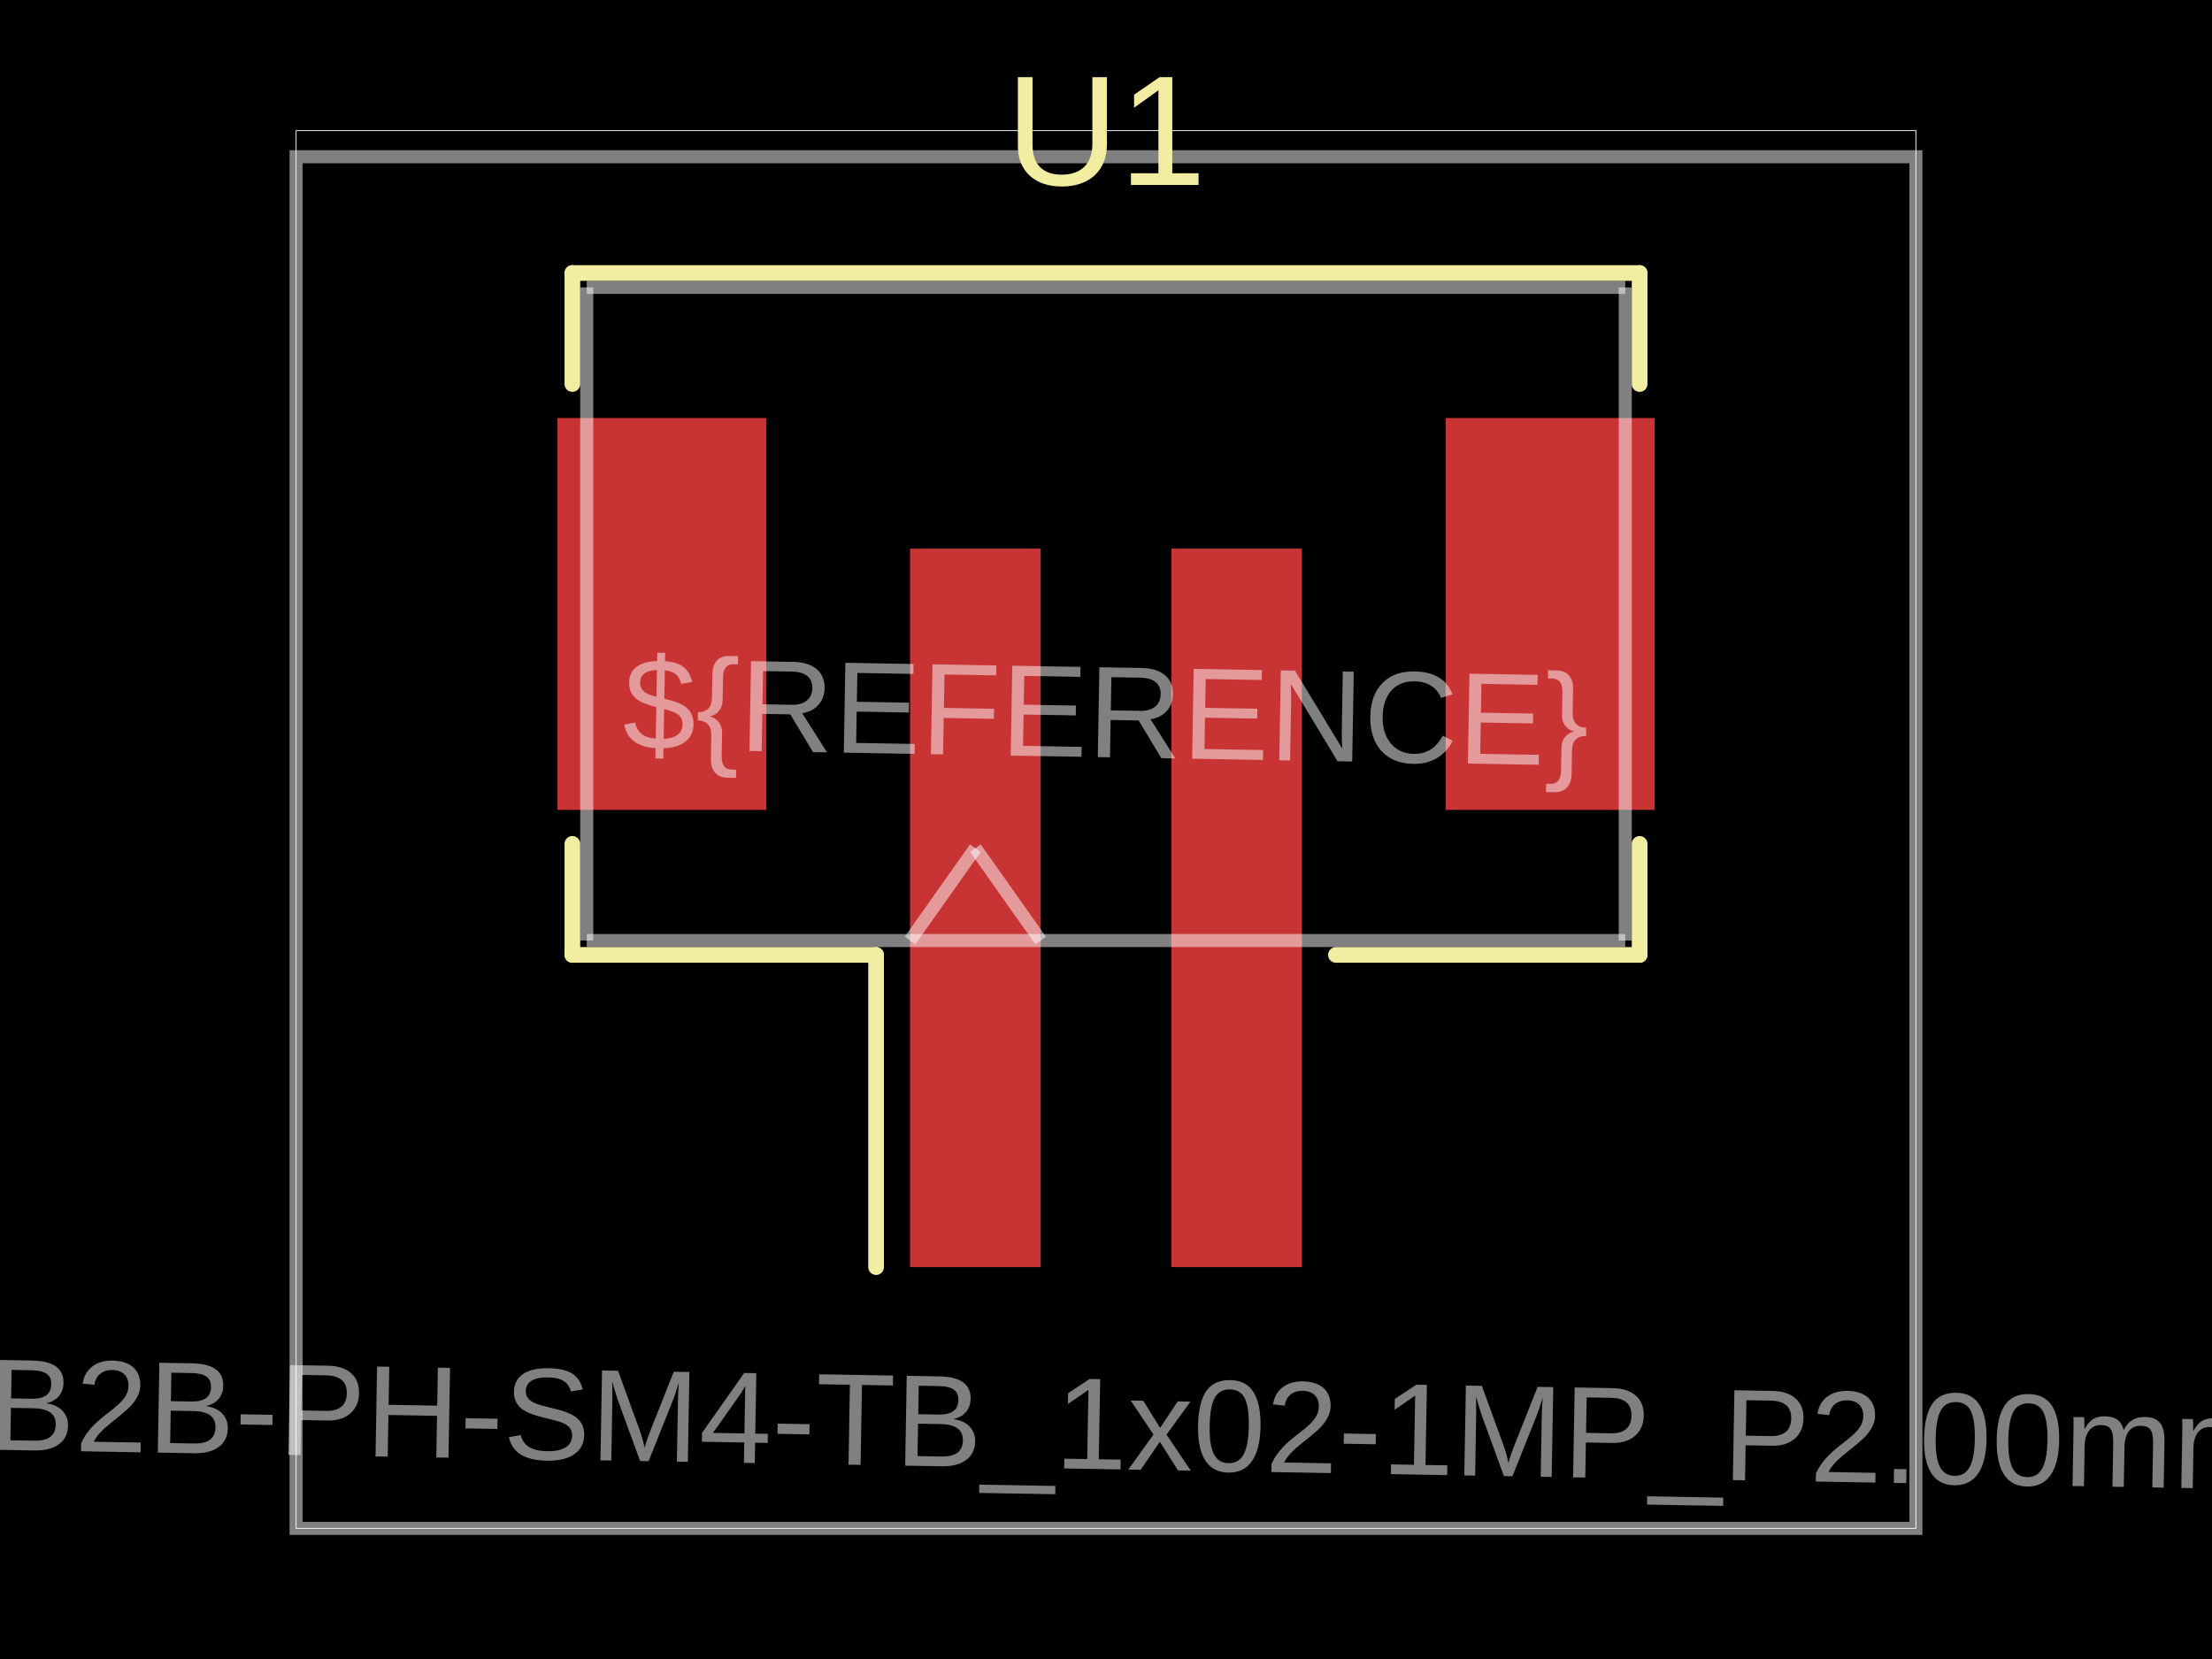
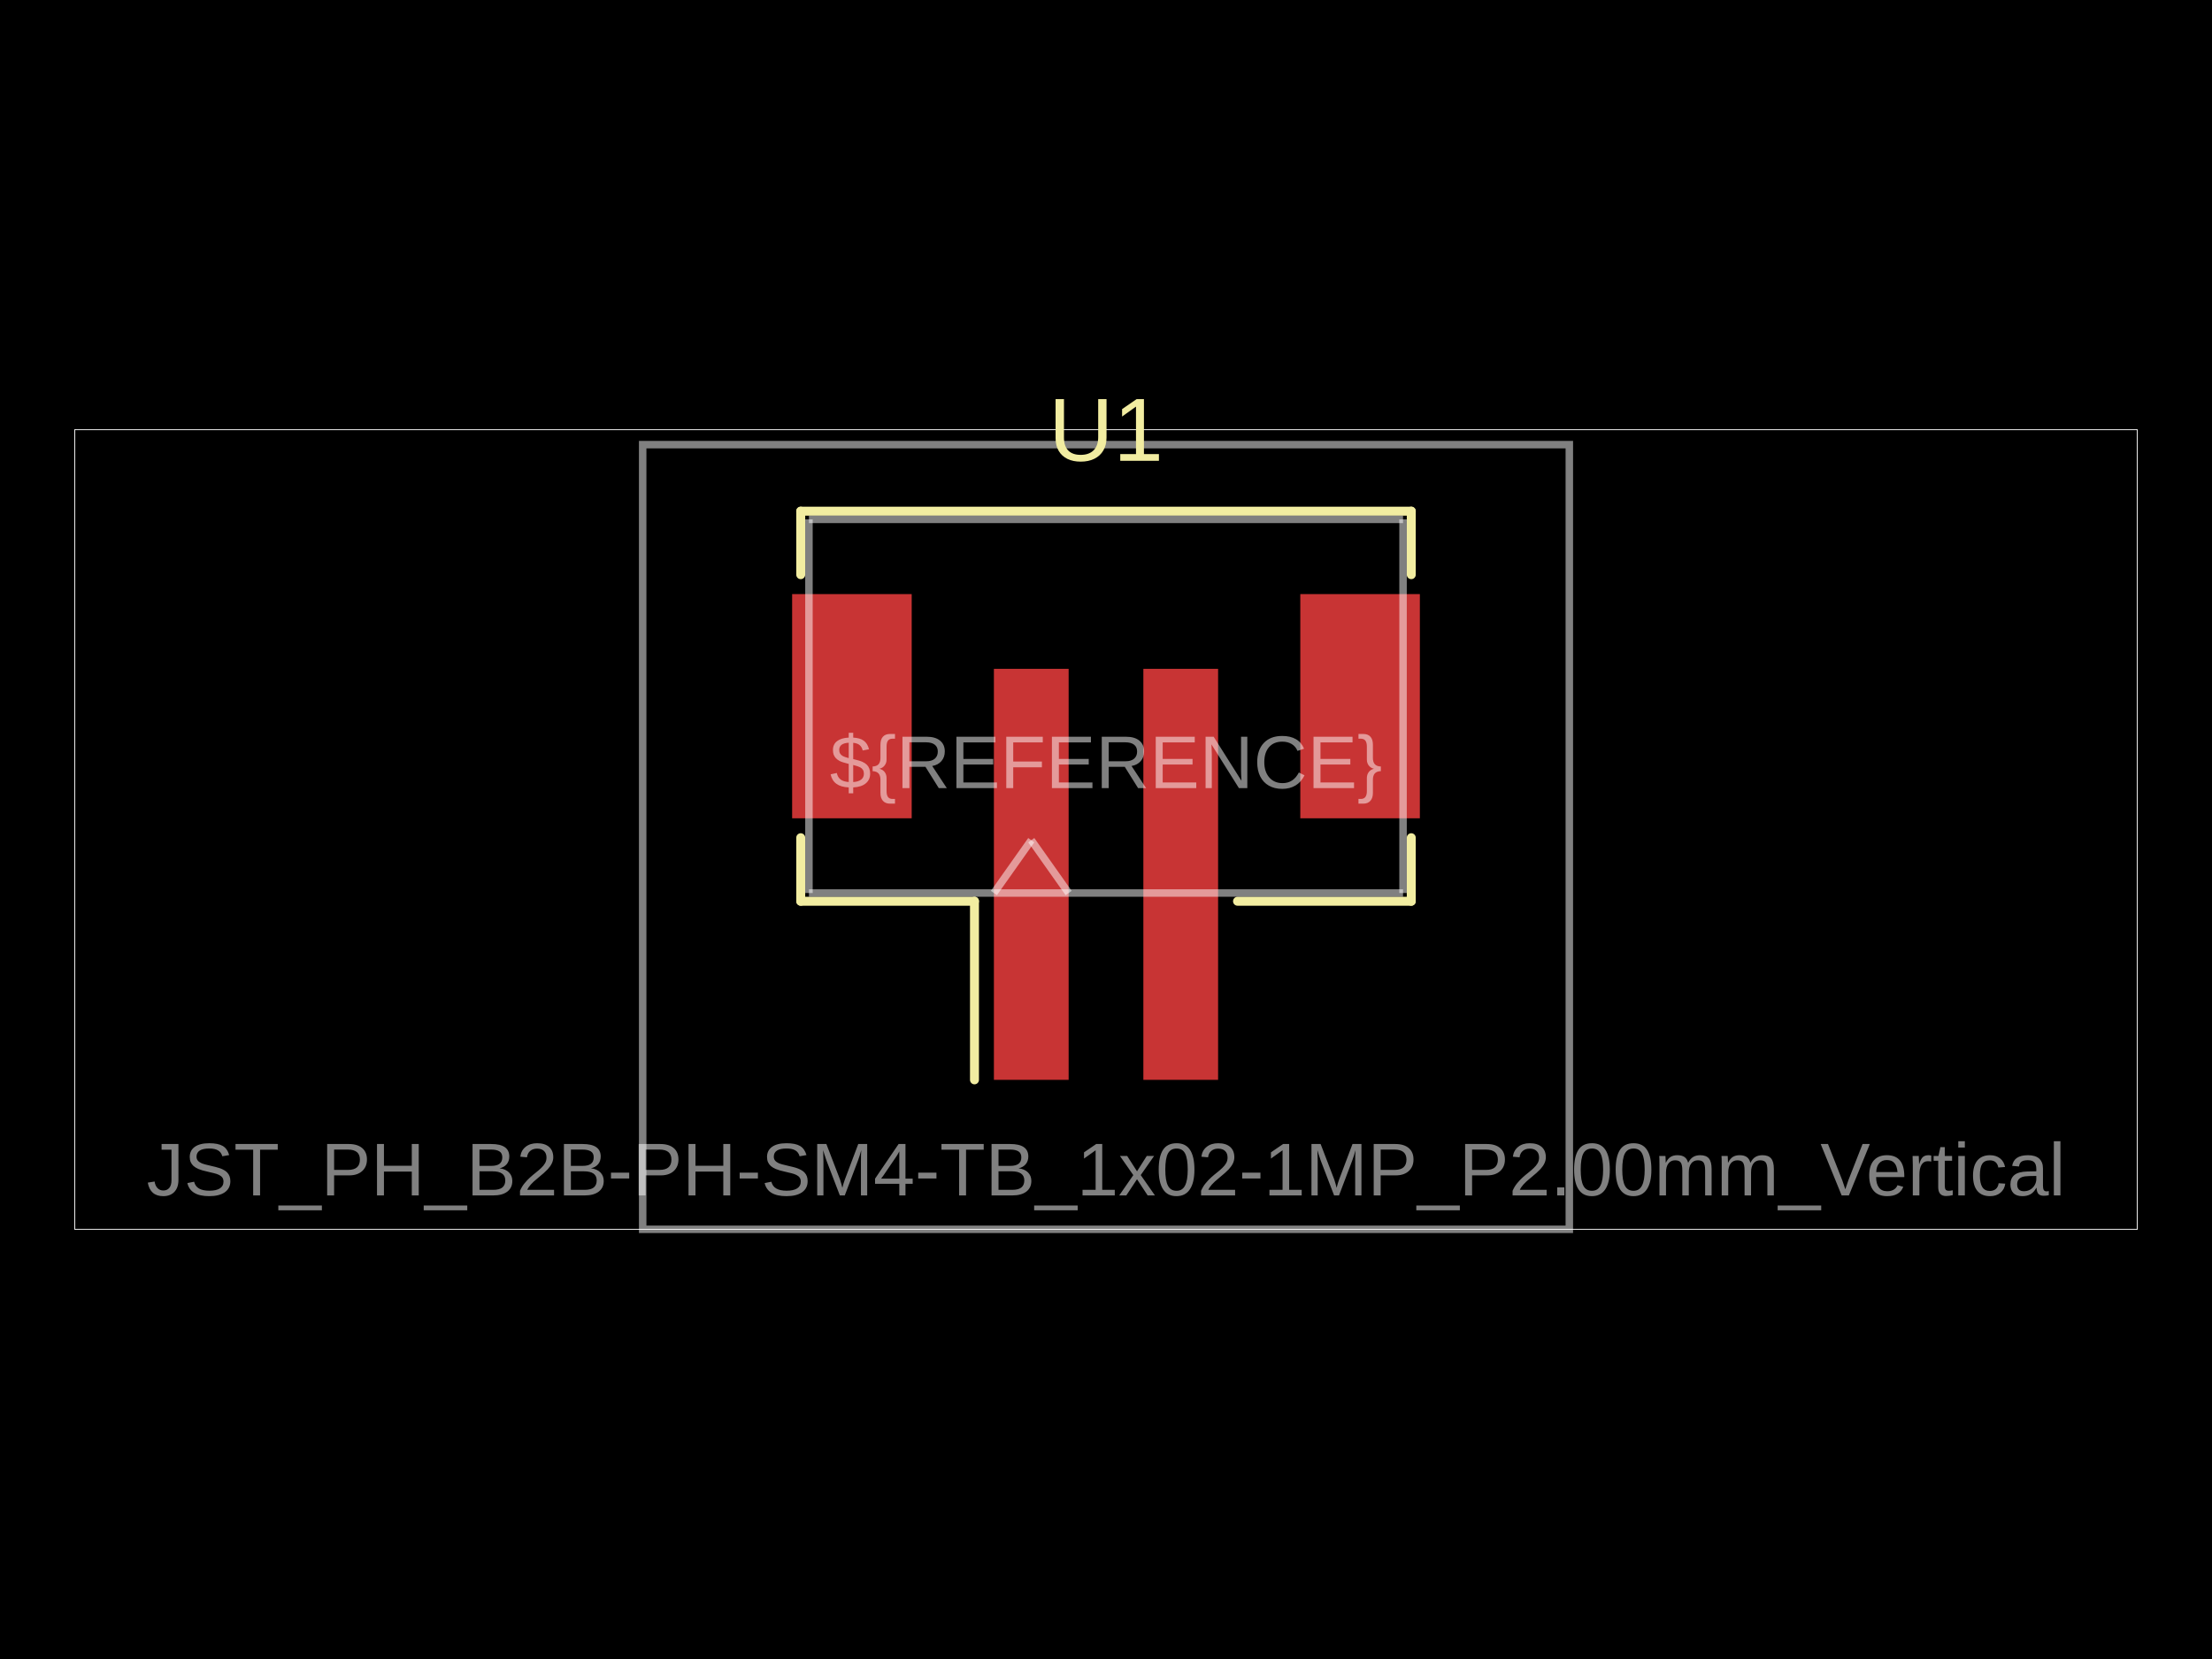
- <svg xmlns="http://www.w3.org/2000/svg" width="800" height="600" data-software-used-string="@tscircuit/core@0.0.1091">
+ <svg xmlns="http://www.w3.org/2000/svg" width="800" height="600" data-software-used-string="@tscircuit/core@0.0.1620">
  <style />
  <rect class="boundary" x="0" y="0" fill="#000" width="800" height="600" data-type="pcb_background" data-pcb-layer="global" />
-   <rect class="pcb-boundary" fill="none" stroke="#fff" stroke-width="0.3" x="107.087" y="47.244" width="585.827" height="505.512" data-type="pcb_boundary" data-pcb-layer="global" />
-   <path class="pcb-board" d="M 107.087 552.756 L 692.913 552.756 L 692.913 56.693 L 107.087 56.693 Z" fill="none" stroke="rgba(255, 255, 255, 0.5)" stroke-width="4.724" data-type="pcb_board" data-pcb-layer="board" />
-   <rect class="pcb-pad" fill="rgb(200, 52, 52)" x="329.134" y="198.425" width="47.244" height="259.843" data-type="pcb_smtpad" data-pcb-layer="top" />
-   <rect class="pcb-pad" fill="rgb(200, 52, 52)" x="423.622" y="198.425" width="47.244" height="259.843" data-type="pcb_smtpad" data-pcb-layer="top" />
-   <rect class="pcb-pad" fill="rgb(200, 52, 52)" x="201.575" y="151.181" width="75.591" height="141.732" data-type="pcb_smtpad" data-pcb-layer="top" />
-   <rect class="pcb-pad" fill="rgb(200, 52, 52)" x="522.835" y="151.181" width="75.591" height="141.732" data-type="pcb_smtpad" data-pcb-layer="top" />
-   <path class="pcb-silkscreen pcb-silkscreen-top" d="M 207.008 98.74 L 592.992 98.74" fill="none" stroke="#f2eda1" stroke-width="5.669" stroke-linecap="round" stroke-linejoin="round" data-pcb-component-id="pcb_component_0" data-pcb-silkscreen-path-id="pcb_silkscreen_path_0" data-type="pcb_silkscreen_path" data-pcb-layer="top" />
-   <path class="pcb-silkscreen pcb-silkscreen-top" d="M 207.008 138.898 L 207.008 98.74" fill="none" stroke="#f2eda1" stroke-width="5.669" stroke-linecap="round" stroke-linejoin="round" data-pcb-component-id="pcb_component_0" data-pcb-silkscreen-path-id="pcb_silkscreen_path_1" data-type="pcb_silkscreen_path" data-pcb-layer="top" />
-   <path class="pcb-silkscreen pcb-silkscreen-top" d="M 207.008 305.197 L 207.008 345.354" fill="none" stroke="#f2eda1" stroke-width="5.669" stroke-linecap="round" stroke-linejoin="round" data-pcb-component-id="pcb_component_0" data-pcb-silkscreen-path-id="pcb_silkscreen_path_2" data-type="pcb_silkscreen_path" data-pcb-layer="top" />
-   <path class="pcb-silkscreen pcb-silkscreen-top" d="M 207.008 345.354 L 316.85 345.354" fill="none" stroke="#f2eda1" stroke-width="5.669" stroke-linecap="round" stroke-linejoin="round" data-pcb-component-id="pcb_component_0" data-pcb-silkscreen-path-id="pcb_silkscreen_path_3" data-type="pcb_silkscreen_path" data-pcb-layer="top" />
-   <path class="pcb-silkscreen pcb-silkscreen-top" d="M 316.85 345.354 L 316.85 458.268" fill="none" stroke="#f2eda1" stroke-width="5.669" stroke-linecap="round" stroke-linejoin="round" data-pcb-component-id="pcb_component_0" data-pcb-silkscreen-path-id="pcb_silkscreen_path_4" data-type="pcb_silkscreen_path" data-pcb-layer="top" />
-   <path class="pcb-silkscreen pcb-silkscreen-top" d="M 592.992 98.74 L 592.992 138.898" fill="none" stroke="#f2eda1" stroke-width="5.669" stroke-linecap="round" stroke-linejoin="round" data-pcb-component-id="pcb_component_0" data-pcb-silkscreen-path-id="pcb_silkscreen_path_5" data-type="pcb_silkscreen_path" data-pcb-layer="top" />
-   <path class="pcb-silkscreen pcb-silkscreen-top" d="M 592.992 305.197 L 592.992 345.354" fill="none" stroke="#f2eda1" stroke-width="5.669" stroke-linecap="round" stroke-linejoin="round" data-pcb-component-id="pcb_component_0" data-pcb-silkscreen-path-id="pcb_silkscreen_path_6" data-type="pcb_silkscreen_path" data-pcb-layer="top" />
-   <path class="pcb-silkscreen pcb-silkscreen-top" d="M 592.992 345.354 L 483.15 345.354" fill="none" stroke="#f2eda1" stroke-width="5.669" stroke-linecap="round" stroke-linejoin="round" data-pcb-component-id="pcb_component_0" data-pcb-silkscreen-path-id="pcb_silkscreen_path_7" data-type="pcb_silkscreen_path" data-pcb-layer="top" />
-   <text x="0" y="0" dx="0" dy="0" fill="#f2eda1" font-family="Arial, sans-serif" font-size="56.693" text-anchor="middle" dominant-baseline="central" transform="matrix(1,0,0,1,400,47.24409)" class="pcb-silkscreen-text pcb-silkscreen-top" data-pcb-silkscreen-text-id="pcb_component_0" stroke="none" data-type="pcb_silkscreen_text" data-pcb-layer="top">U1</text>
-   <path class="pcb-fabrication-note-path" stroke="rgba(255,255,255,0.5)" fill="none" d="M 212.205 103.937 L 587.795 103.937" stroke-width="4.724" data-pcb-component-id="pcb_component_0" data-pcb-fabrication-note-path-id="pcb_fabrication_note_path_0" data-type="pcb_fabrication_note_path" data-pcb-layer="overlay" />
-   <path class="pcb-fabrication-note-path" stroke="rgba(255,255,255,0.5)" fill="none" d="M 212.205 340.157 L 212.205 103.937" stroke-width="4.724" data-pcb-component-id="pcb_component_0" data-pcb-fabrication-note-path-id="pcb_fabrication_note_path_1" data-type="pcb_fabrication_note_path" data-pcb-layer="overlay" />
-   <path class="pcb-fabrication-note-path" stroke="rgba(255,255,255,0.5)" fill="none" d="M 212.205 340.157 L 587.795 340.157" stroke-width="4.724" data-pcb-component-id="pcb_component_0" data-pcb-fabrication-note-path-id="pcb_fabrication_note_path_2" data-type="pcb_fabrication_note_path" data-pcb-layer="overlay" />
-   <path class="pcb-fabrication-note-path" stroke="rgba(255,255,255,0.5)" fill="none" d="M 329.134 340.157 L 352.756 306.751" stroke-width="4.724" data-pcb-component-id="pcb_component_0" data-pcb-fabrication-note-path-id="pcb_fabrication_note_path_3" data-type="pcb_fabrication_note_path" data-pcb-layer="overlay" />
-   <path class="pcb-fabrication-note-path" stroke="rgba(255,255,255,0.5)" fill="none" d="M 352.756 306.751 L 376.378 340.157" stroke-width="4.724" data-pcb-component-id="pcb_component_0" data-pcb-fabrication-note-path-id="pcb_fabrication_note_path_4" data-type="pcb_fabrication_note_path" data-pcb-layer="overlay" />
-   <path class="pcb-fabrication-note-path" stroke="rgba(255,255,255,0.5)" fill="none" d="M 587.795 340.157 L 587.795 103.937" stroke-width="4.724" data-pcb-component-id="pcb_component_0" data-pcb-fabrication-note-path-id="pcb_fabrication_note_path_5" data-type="pcb_fabrication_note_path" data-pcb-layer="overlay" />
-   <text x="0" y="0" font-family="Arial, sans-serif" font-size="47.244" text-anchor="middle" dominant-baseline="central" transform="matrix(0.9998477,0.01745241,-0.01745241,0.9998477,400,257.4803)" class="pcb-fabrication-note-text" fill="rgba(255,255,255,0.5)" data-type="pcb_fabrication_note_text" data-pcb-layer="overlay">${REFERENCE}</text>
-   <text x="0" y="0" font-family="Arial, sans-serif" font-size="47.244" text-anchor="middle" dominant-baseline="central" transform="matrix(0.9998477,0.01745241,-0.01745241,0.9998477,400,514.9606)" class="pcb-fabrication-note-text" fill="rgba(255,255,255,0.5)" data-type="pcb_fabrication_note_text" data-pcb-layer="overlay">JST_PH_B2B-PH-SM4-TB_1x02-1MP_P2.00mm_Vertical</text>
+   <rect class="pcb-boundary" fill="none" stroke="#fff" stroke-width="0.3" x="27.027" y="155.405" width="745.946" height="289.189" data-type="pcb_boundary" data-pcb-layer="global" />
+   <path class="pcb-board" d="M 232.432 444.595 L 567.568 444.595 L 567.568 160.811 L 232.432 160.811 Z" fill="none" stroke="rgba(255, 255, 255, 0.5)" stroke-width="2.703" data-type="pcb_board" data-pcb-layer="board" />
+   <rect class="pcb-pad" fill="rgb(200, 52, 52)" x="359.459" y="241.892" width="27.027" height="148.649" data-type="pcb_smtpad" data-pcb-layer="top" data-pad-name="U1.pin1" />
+   <rect class="pcb-pad" fill="rgb(200, 52, 52)" x="413.514" y="241.892" width="27.027" height="148.649" data-type="pcb_smtpad" data-pcb-layer="top" data-pad-name="U1.pin2" />
+   <rect class="pcb-pad" fill="rgb(200, 52, 52)" x="286.486" y="214.865" width="43.243" height="81.081" data-type="pcb_smtpad" data-pcb-layer="top" data-pad-name="U1.pin3" />
+   <rect class="pcb-pad" fill="rgb(200, 52, 52)" x="470.27" y="214.865" width="43.243" height="81.081" data-type="pcb_smtpad" data-pcb-layer="top" data-pad-name="U1.pin4" />
+   <path class="pcb-silkscreen pcb-silkscreen-top" d="M 289.595 184.865 L 510.405 184.865" fill="none" stroke="#f2eda1" stroke-width="3.243" stroke-linecap="round" stroke-linejoin="round" data-pcb-component-id="pcb_component_0" data-pcb-silkscreen-path-id="pcb_silkscreen_path_0" data-type="pcb_silkscreen_path" data-pcb-layer="top" />
+   <path class="pcb-silkscreen pcb-silkscreen-top" d="M 289.595 207.838 L 289.595 184.865" fill="none" stroke="#f2eda1" stroke-width="3.243" stroke-linecap="round" stroke-linejoin="round" data-pcb-component-id="pcb_component_0" data-pcb-silkscreen-path-id="pcb_silkscreen_path_1" data-type="pcb_silkscreen_path" data-pcb-layer="top" />
+   <path class="pcb-silkscreen pcb-silkscreen-top" d="M 289.595 302.973 L 289.595 325.946" fill="none" stroke="#f2eda1" stroke-width="3.243" stroke-linecap="round" stroke-linejoin="round" data-pcb-component-id="pcb_component_0" data-pcb-silkscreen-path-id="pcb_silkscreen_path_2" data-type="pcb_silkscreen_path" data-pcb-layer="top" />
+   <path class="pcb-silkscreen pcb-silkscreen-top" d="M 289.595 325.946 L 352.432 325.946" fill="none" stroke="#f2eda1" stroke-width="3.243" stroke-linecap="round" stroke-linejoin="round" data-pcb-component-id="pcb_component_0" data-pcb-silkscreen-path-id="pcb_silkscreen_path_3" data-type="pcb_silkscreen_path" data-pcb-layer="top" />
+   <path class="pcb-silkscreen pcb-silkscreen-top" d="M 352.432 325.946 L 352.432 390.541" fill="none" stroke="#f2eda1" stroke-width="3.243" stroke-linecap="round" stroke-linejoin="round" data-pcb-component-id="pcb_component_0" data-pcb-silkscreen-path-id="pcb_silkscreen_path_4" data-type="pcb_silkscreen_path" data-pcb-layer="top" />
+   <path class="pcb-silkscreen pcb-silkscreen-top" d="M 510.405 184.865 L 510.405 207.838" fill="none" stroke="#f2eda1" stroke-width="3.243" stroke-linecap="round" stroke-linejoin="round" data-pcb-component-id="pcb_component_0" data-pcb-silkscreen-path-id="pcb_silkscreen_path_5" data-type="pcb_silkscreen_path" data-pcb-layer="top" />
+   <path class="pcb-silkscreen pcb-silkscreen-top" d="M 510.405 302.973 L 510.405 325.946" fill="none" stroke="#f2eda1" stroke-width="3.243" stroke-linecap="round" stroke-linejoin="round" data-pcb-component-id="pcb_component_0" data-pcb-silkscreen-path-id="pcb_silkscreen_path_6" data-type="pcb_silkscreen_path" data-pcb-layer="top" />
+   <path class="pcb-silkscreen pcb-silkscreen-top" d="M 510.405 325.946 L 447.568 325.946" fill="none" stroke="#f2eda1" stroke-width="3.243" stroke-linecap="round" stroke-linejoin="round" data-pcb-component-id="pcb_component_0" data-pcb-silkscreen-path-id="pcb_silkscreen_path_7" data-type="pcb_silkscreen_path" data-pcb-layer="top" />
+   <text x="0" y="0" dx="0" dy="0" fill="#f2eda1" font-family="Arial, sans-serif" font-size="32.432" text-anchor="middle" dominant-baseline="central" transform="matrix(1,0,0,1,400,155.4054)" class="pcb-silkscreen-text pcb-silkscreen-top" data-pcb-silkscreen-text-id="pcb_silkscreen_text_0" stroke="none" data-type="pcb_silkscreen_text" data-pcb-layer="top">U1</text>
+   <path class="pcb-fabrication-note-path" stroke="rgba(255,255,255,0.5)" fill="none" d="M 292.568 187.838 L 507.432 187.838" stroke-width="2.703" data-pcb-component-id="pcb_component_0" data-pcb-fabrication-note-path-id="pcb_fabrication_note_path_0" data-type="pcb_fabrication_note_path" data-pcb-layer="overlay" />
+   <path class="pcb-fabrication-note-path" stroke="rgba(255,255,255,0.5)" fill="none" d="M 292.568 322.973 L 292.568 187.838" stroke-width="2.703" data-pcb-component-id="pcb_component_0" data-pcb-fabrication-note-path-id="pcb_fabrication_note_path_1" data-type="pcb_fabrication_note_path" data-pcb-layer="overlay" />
+   <path class="pcb-fabrication-note-path" stroke="rgba(255,255,255,0.5)" fill="none" d="M 292.568 322.973 L 507.432 322.973" stroke-width="2.703" data-pcb-component-id="pcb_component_0" data-pcb-fabrication-note-path-id="pcb_fabrication_note_path_2" data-type="pcb_fabrication_note_path" data-pcb-layer="overlay" />
+   <path class="pcb-fabrication-note-path" stroke="rgba(255,255,255,0.5)" fill="none" d="M 359.459 322.973 L 372.973 303.862" stroke-width="2.703" data-pcb-component-id="pcb_component_0" data-pcb-fabrication-note-path-id="pcb_fabrication_note_path_3" data-type="pcb_fabrication_note_path" data-pcb-layer="overlay" />
+   <path class="pcb-fabrication-note-path" stroke="rgba(255,255,255,0.5)" fill="none" d="M 372.973 303.862 L 386.486 322.973" stroke-width="2.703" data-pcb-component-id="pcb_component_0" data-pcb-fabrication-note-path-id="pcb_fabrication_note_path_4" data-type="pcb_fabrication_note_path" data-pcb-layer="overlay" />
+   <path class="pcb-fabrication-note-path" stroke="rgba(255,255,255,0.5)" fill="none" d="M 507.432 322.973 L 507.432 187.838" stroke-width="2.703" data-pcb-component-id="pcb_component_0" data-pcb-fabrication-note-path-id="pcb_fabrication_note_path_5" data-type="pcb_fabrication_note_path" data-pcb-layer="overlay" />
+   <text x="0" y="0" font-family="Arial, sans-serif" font-size="27.027" text-anchor="middle" dominant-baseline="central" transform="matrix(1,0,0,1,400,275.6757)" class="pcb-fabrication-note-text" fill="rgba(255,255,255,0.5)" data-type="pcb_fabrication_note_text" data-pcb-layer="overlay">${REFERENCE}</text>
+   <text x="0" y="0" font-family="Arial, sans-serif" font-size="27.027" text-anchor="middle" dominant-baseline="central" transform="matrix(1,0,0,1,400,422.973)" class="pcb-fabrication-note-text" fill="rgba(255,255,255,0.5)" data-type="pcb_fabrication_note_text" data-pcb-layer="overlay">JST_PH_B2B-PH-SM4-TB_1x02-1MP_P2.00mm_Vertical</text>
</svg>
